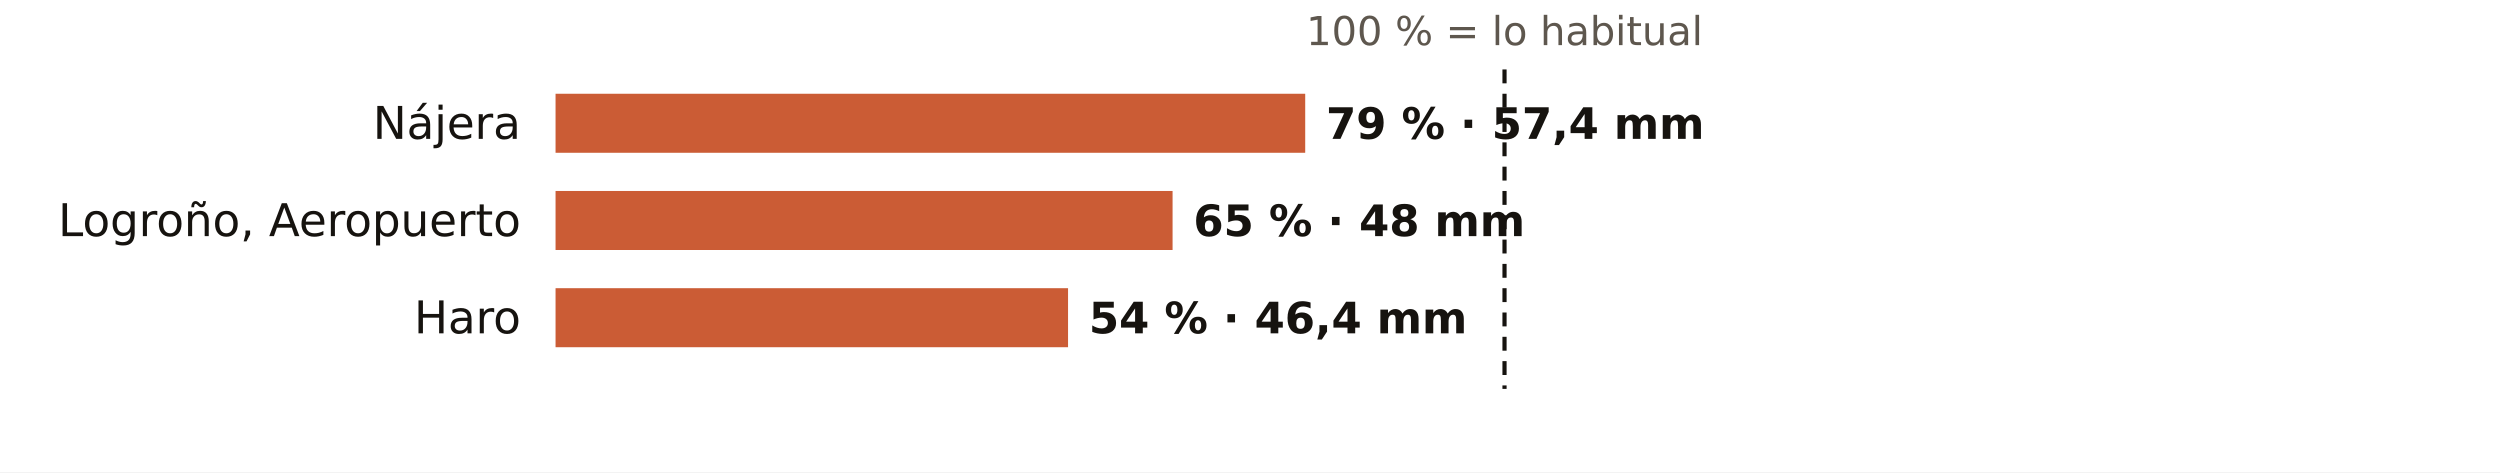
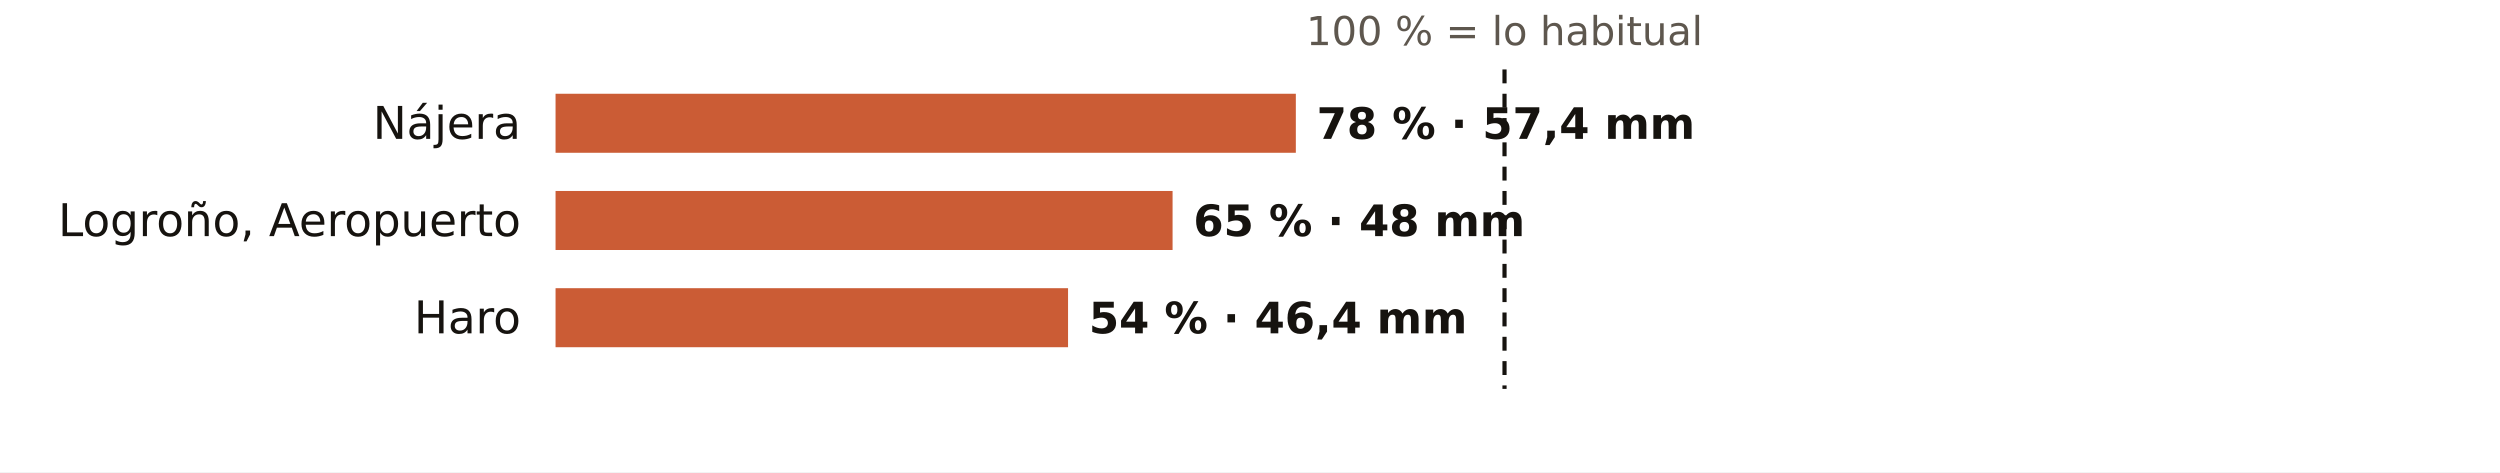
<svg xmlns="http://www.w3.org/2000/svg" viewBox="0 0 720 136" width="720" height="136" role="img" aria-label="El otoño en los pluviómetros de AEMET de La Rioja: % de lo habitual">
  <rect width="720" height="136" fill="#FFFFFF" />
  <text x="433.3" y="13.0" font-size="11.5" fill="#5E574E" text-anchor="middle" font-weight="400" font-family="Public Sans, DejaVu Sans, Arial, sans-serif">100 % = lo habitual</text>
  <text x="150.0" y="40.0" font-size="13" fill="#16130F" text-anchor="end" font-weight="500" font-family="Public Sans, DejaVu Sans, Arial, sans-serif">Nájera</text>
-   <rect x="160" y="27" width="215.9" height="17" fill="#C4461A" opacity="0.88" />
-   <text x="381.9" y="40.0" font-size="12.5" fill="#16130F" text-anchor="start" font-weight="600" font-family="Public Sans, DejaVu Sans, Arial, sans-serif">79 % · 57,4 mm</text>
+   <rect x="160" y="27" width="213.2" height="17" fill="#C4461A" opacity="0.88" />
+   <text x="379.2" y="40.0" font-size="12.5" fill="#16130F" text-anchor="start" font-weight="600" font-family="Public Sans, DejaVu Sans, Arial, sans-serif">78 % · 57,4 mm</text>
  <text x="150.0" y="68.0" font-size="13" fill="#16130F" text-anchor="end" font-weight="500" font-family="Public Sans, DejaVu Sans, Arial, sans-serif">Logroño, Aeropuerto</text>
  <rect x="160" y="55" width="177.7" height="17" fill="#C4461A" opacity="0.88" />
  <text x="343.7" y="68.0" font-size="12.5" fill="#16130F" text-anchor="start" font-weight="600" font-family="Public Sans, DejaVu Sans, Arial, sans-serif">65 % · 48 mm</text>
  <text x="150.0" y="96.0" font-size="13" fill="#16130F" text-anchor="end" font-weight="500" font-family="Public Sans, DejaVu Sans, Arial, sans-serif">Haro</text>
  <rect x="160" y="83" width="147.6" height="17" fill="#C4461A" opacity="0.88" />
  <text x="313.6" y="96.0" font-size="12.5" fill="#16130F" text-anchor="start" font-weight="600" font-family="Public Sans, DejaVu Sans, Arial, sans-serif">54 % · 46,4 mm</text>
  <line x1="433.3" x2="433.3" y1="20" y2="112" stroke="#16130F" stroke-width="1.2" stroke-dasharray="4 3" />
</svg>
